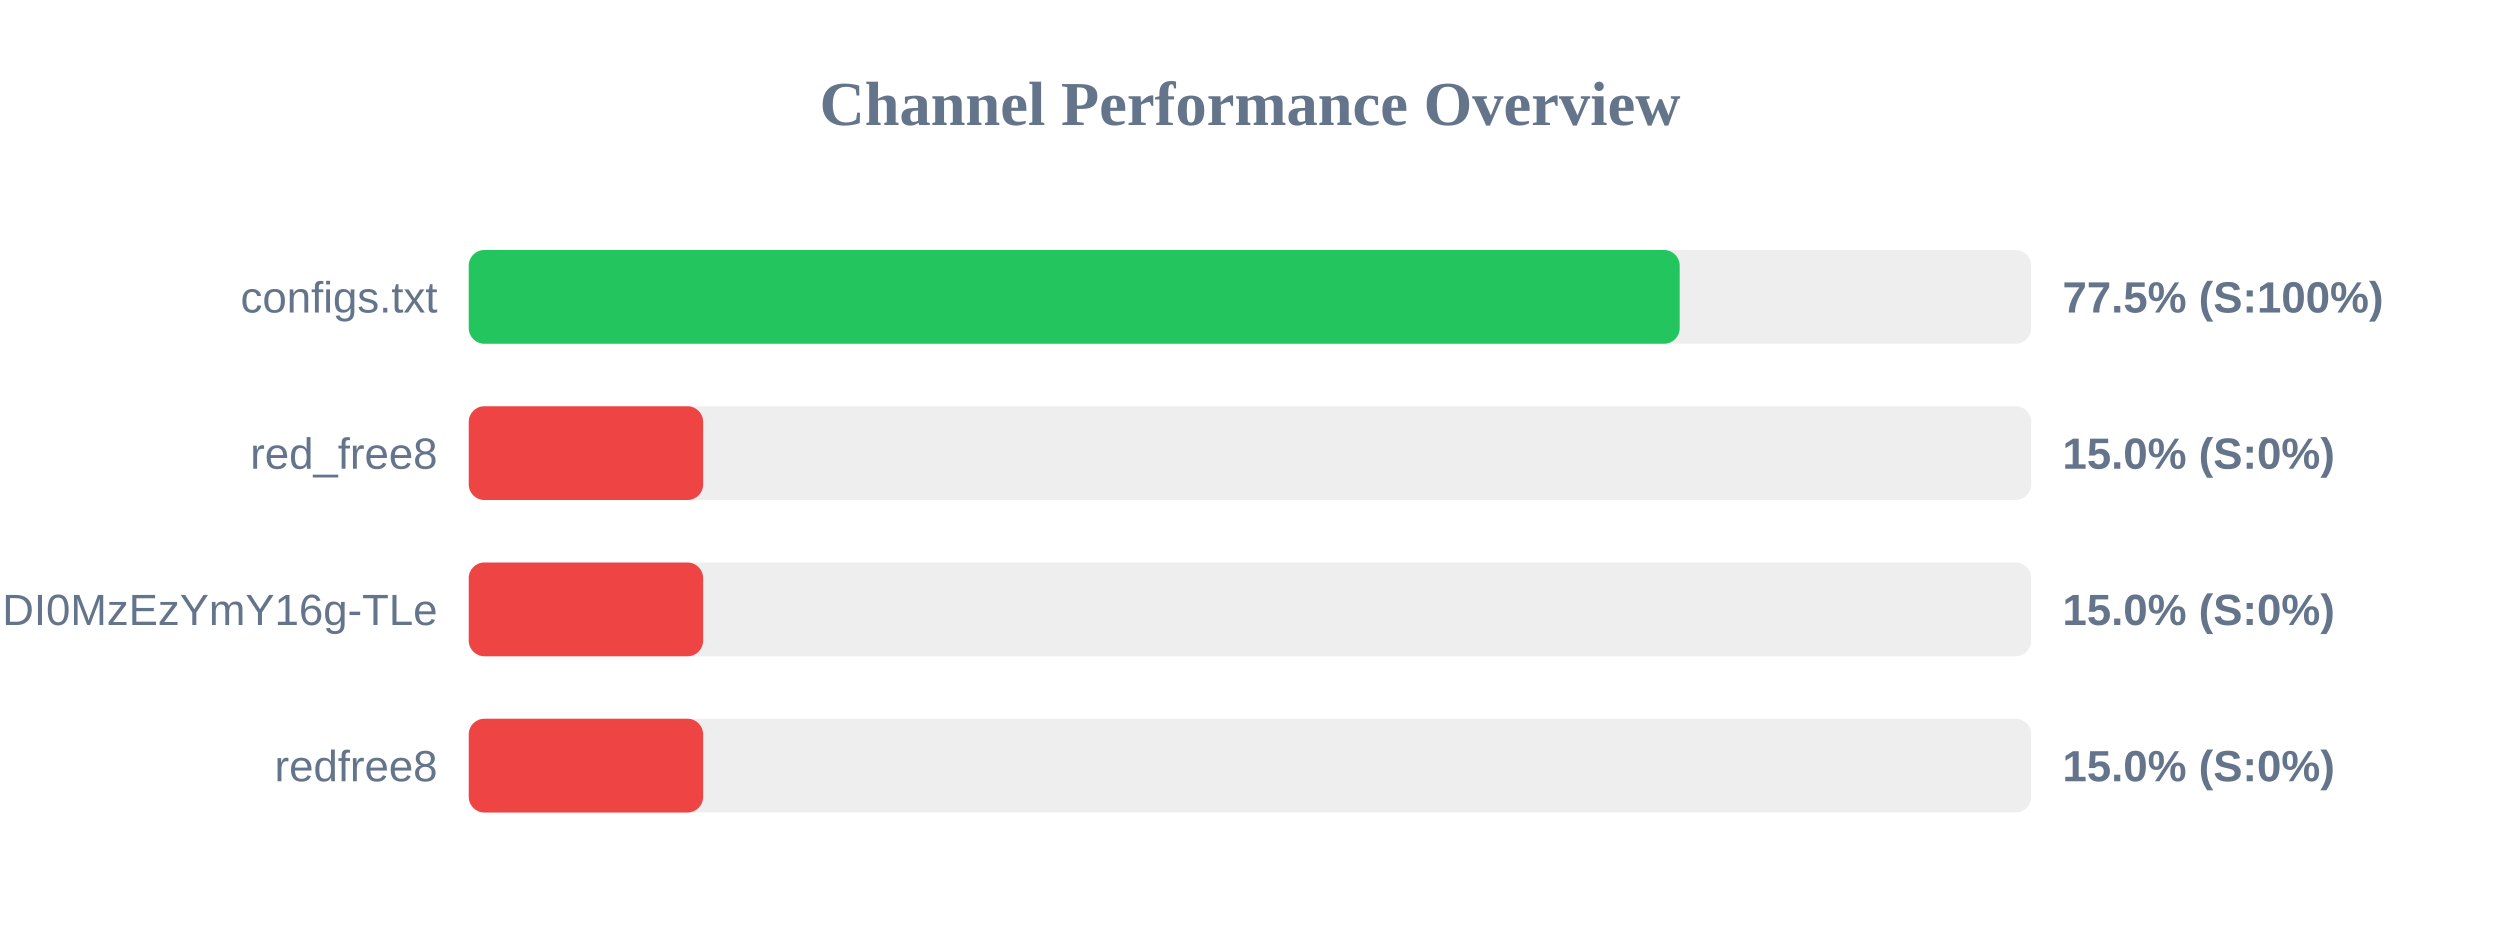
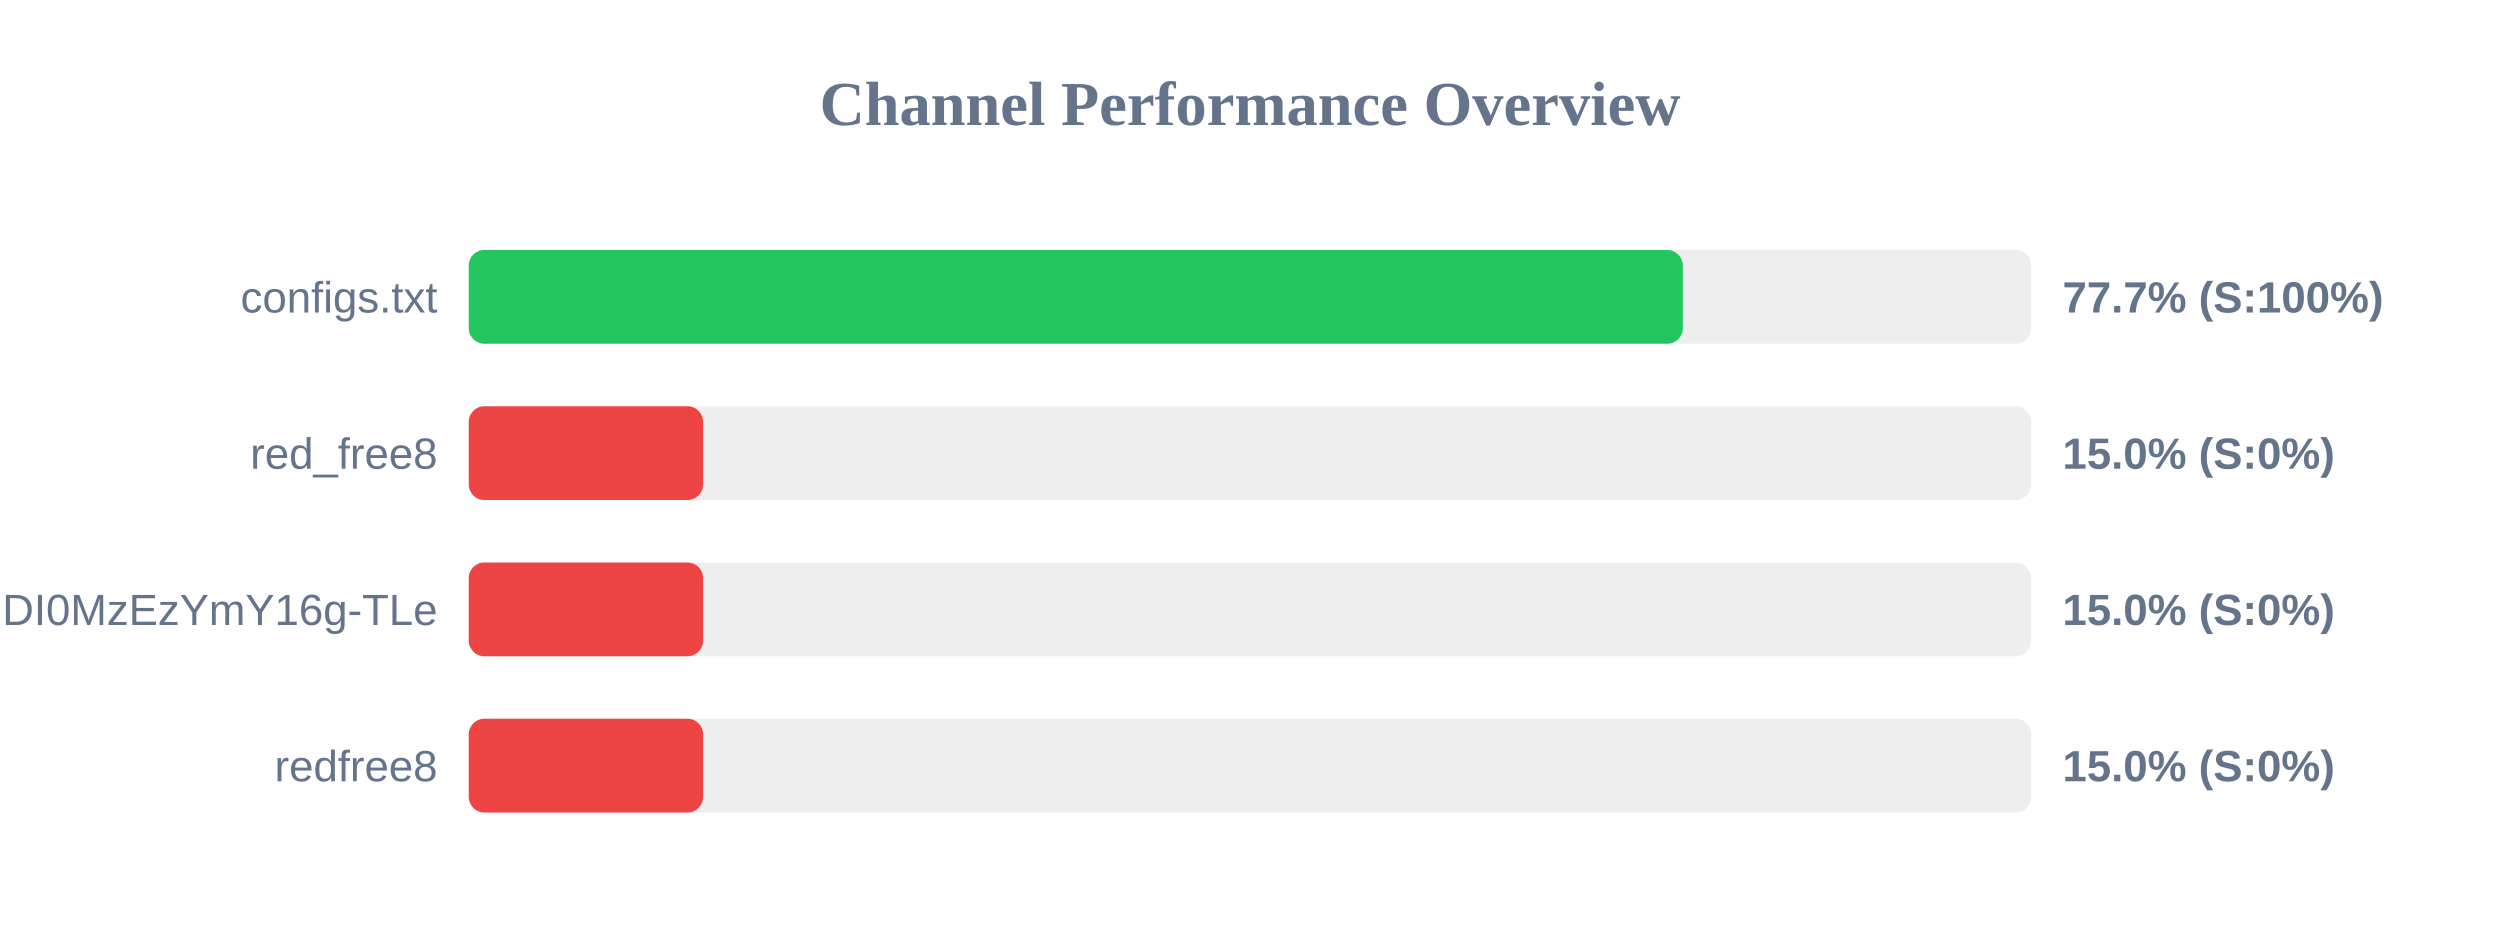
<svg xmlns="http://www.w3.org/2000/svg" width="800" height="300" version="1.1">
  <style>
        .row { font: 14px Arial; fill: #64748b; }
        .score { font: bold 14px Arial; fill: #64748b; }
    </style>
  <text x="400" y="40" text-anchor="middle" font-size="20px" font-weight="bold" fill="#64748b">Channel Performance Overview</text>
  <rect x="150" y="80" width="500" height="30" fill="#eee" rx="5" />
-   <rect x="150" y="80" width="387.5" height="30" fill="#22c55e" rx="5" />
+   <rect x="150" y="80" width="388.5" height="30" fill="#22c55e" rx="5" />
  <text x="140" y="100" text-anchor="end" class="row">configs.txt</text>
-   <text x="660" y="100" text-anchor="start" class="score">77.5% (S:100%)</text>
+   <text x="660" y="100" text-anchor="start" class="score">77.7% (S:100%)</text>
  <rect x="150" y="130" width="500" height="30" fill="#eee" rx="5" />
  <rect x="150" y="130" width="75.0" height="30" fill="#ef4444" rx="5" />
  <text x="140" y="150" text-anchor="end" class="row">red_free8</text>
  <text x="660" y="150" text-anchor="start" class="score">15.0% (S:0%)</text>
  <rect x="150" y="180" width="500" height="30" fill="#eee" rx="5" />
  <rect x="150" y="180" width="75.0" height="30" fill="#ef4444" rx="5" />
  <text x="140" y="200" text-anchor="end" class="row">NjEzODY1NDgyOCwxNzQ1NDI0MzEzYmY16g-TLe</text>
  <text x="660" y="200" text-anchor="start" class="score">15.0% (S:0%)</text>
  <rect x="150" y="230" width="500" height="30" fill="#eee" rx="5" />
  <rect x="150" y="230" width="75.0" height="30" fill="#ef4444" rx="5" />
  <text x="140" y="250" text-anchor="end" class="row">redfree8</text>
  <text x="660" y="250" text-anchor="start" class="score">15.0% (S:0%)</text>
</svg>
